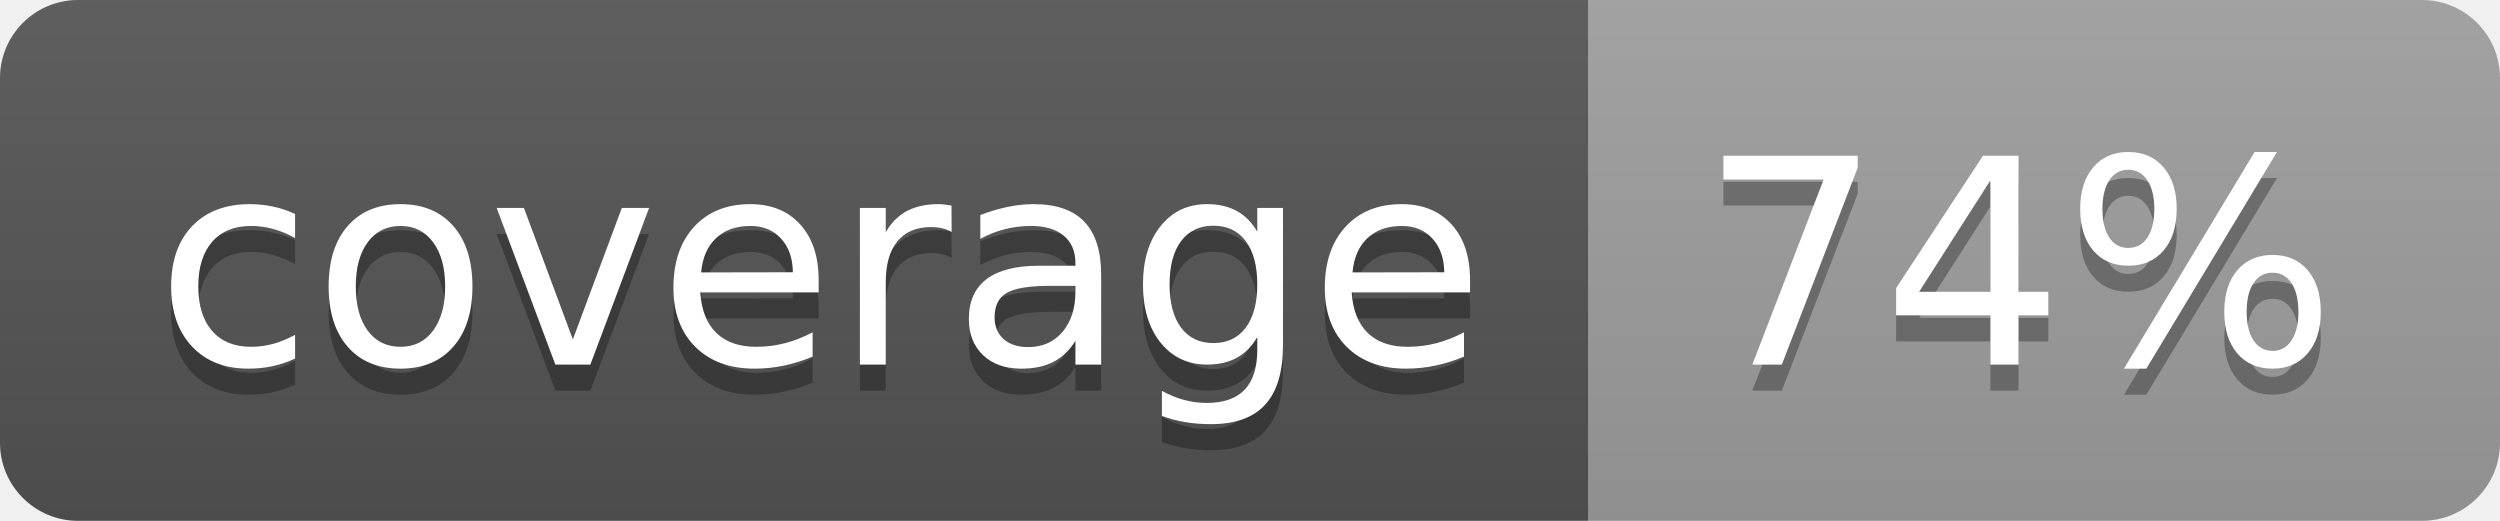
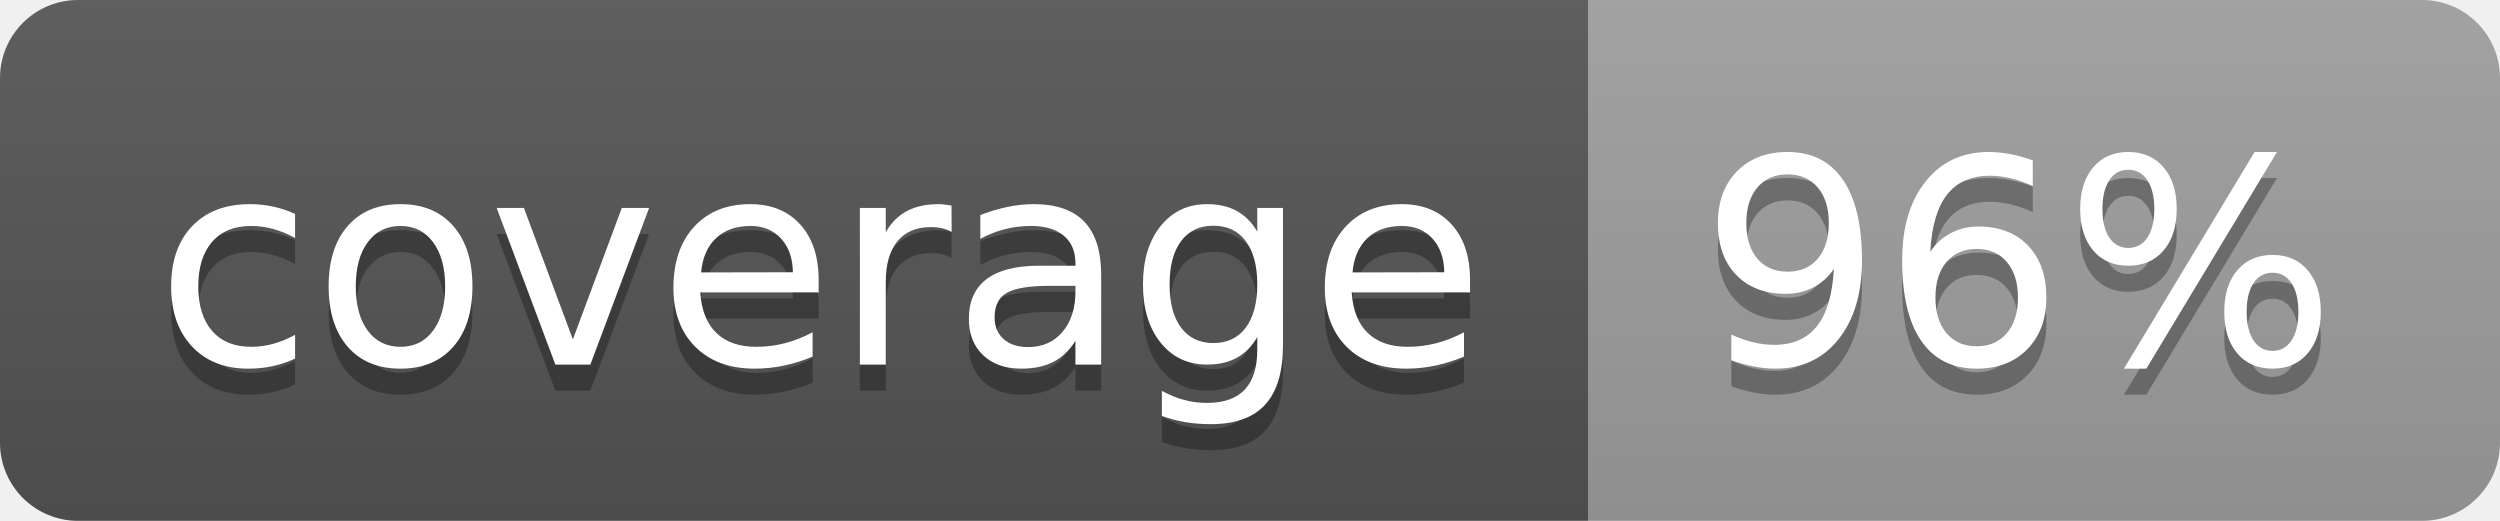
<svg xmlns="http://www.w3.org/2000/svg" width="96" height="20">
  <linearGradient id="b" x2="0" y2="100%">
    <stop offset="0" stop-color="#bbb" stop-opacity=".1" />
    <stop offset="1" stop-opacity=".1" />
  </linearGradient>
  <clipPath id="a">
    <rect width="96" height="20" rx="3" fill="#fff" />
  </clipPath>
  <g clip-path="url(#a)">
    <path fill="#555" d="M0 0h61v20H0z" />
    <path fill="#9F9F9F" d="M61 0h35v20H61z" />
    <path fill="url(#b)" d="M0 0h96v20H0z" />
  </g>
  <g fill="#fff" text-anchor="middle" font-family="DejaVu Sans,Verdana,Geneva,sans-serif" font-size="110">
    <text x="315" y="150" fill="#010101" fill-opacity=".3" transform="scale(.1)" textLength="510">coverage</text>
    <text x="315" y="140" transform="scale(.1)" textLength="510">coverage</text>
-     <text x="775" y="150" fill="#010101" fill-opacity=".3" transform="scale(.1)" textLength="250">74%</text>
-     <text x="775" y="140" transform="scale(.1)" textLength="250">74%</text>
+     <text x="775" y="150" fill="#010101" fill-opacity=".3" transform="scale(.1)" textLength="250">96%</text>
+     <text x="775" y="140" transform="scale(.1)" textLength="250">96%</text>
  </g>
</svg>
